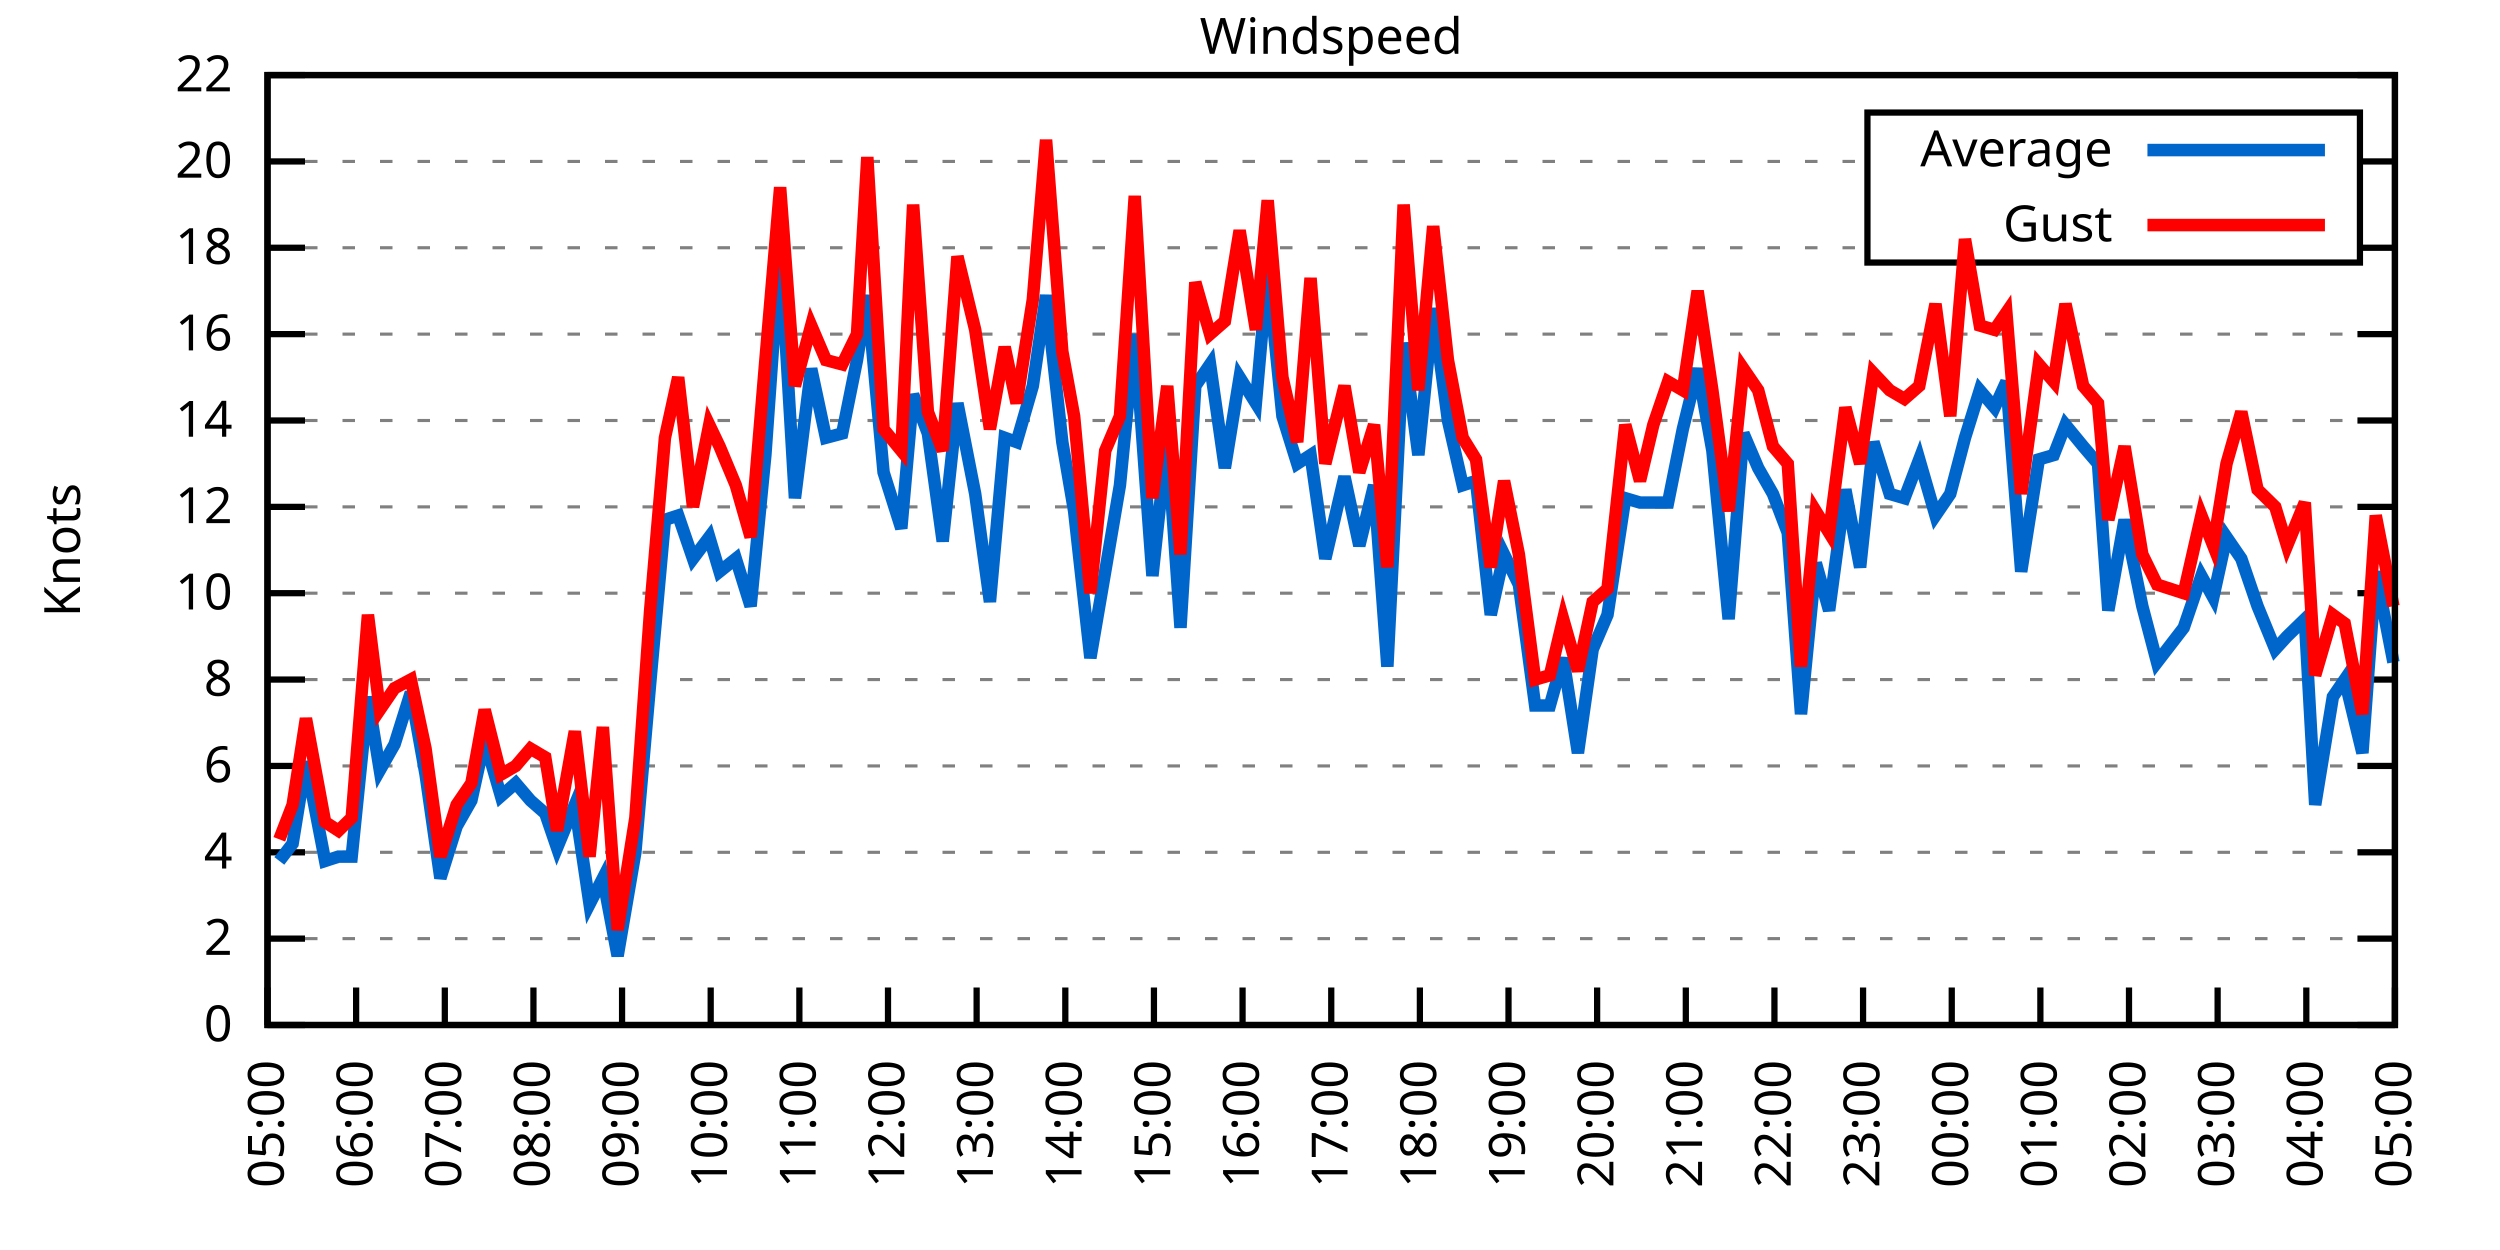
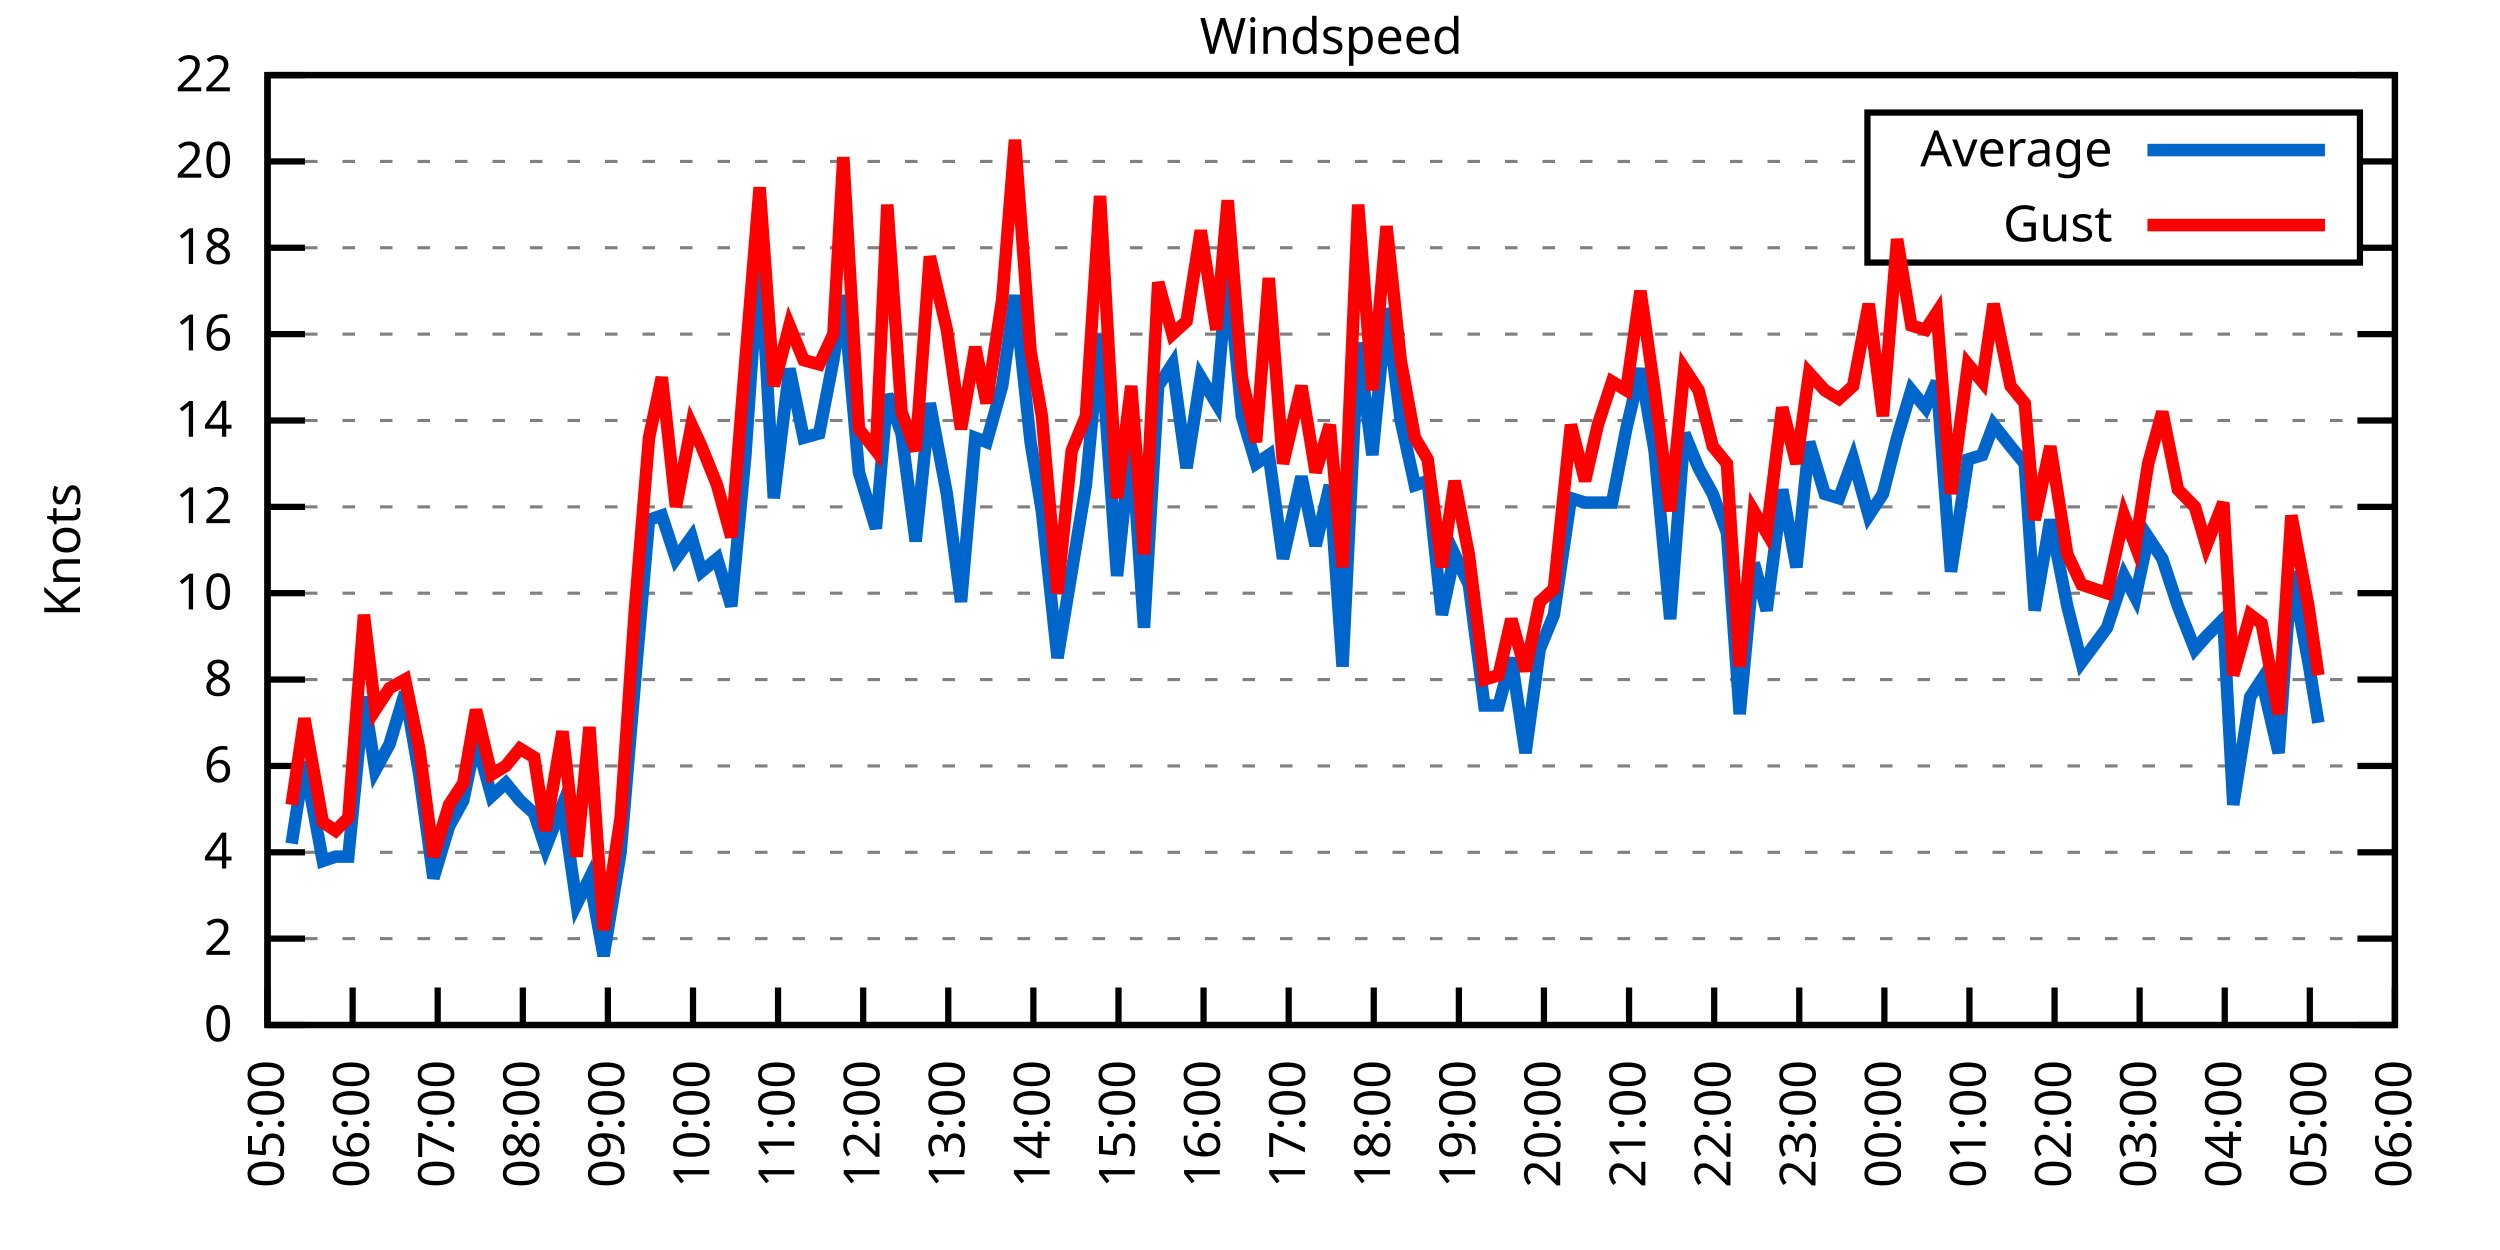
<svg xmlns="http://www.w3.org/2000/svg" xmlns:xlink="http://www.w3.org/1999/xlink" width="400" height="200" viewBox="0 0 400 200">
  <g id="gnuplot_canvas">
    <rect x="0" y="0" width="400" height="200" fill="none" />
    <defs>
      <circle id="gpDot" r="0.5" stroke-width="0.5" stroke="currentColor" />
      <path id="gpPt0" stroke-width="0.333" stroke="currentColor" d="M-1,0 h2 M0,-1 v2" />
      <path id="gpPt1" stroke-width="0.333" stroke="currentColor" d="M-1,-1 L1,1 M1,-1 L-1,1" />
      <path id="gpPt2" stroke-width="0.333" stroke="currentColor" d="M-1,0 L1,0 M0,-1 L0,1 M-1,-1 L1,1 M-1,1 L1,-1" />
      <rect id="gpPt3" stroke-width="0.333" stroke="currentColor" x="-1" y="-1" width="2" height="2" />
      <rect id="gpPt4" stroke-width="0.333" stroke="currentColor" fill="currentColor" x="-1" y="-1" width="2" height="2" />
      <circle id="gpPt5" stroke-width="0.333" stroke="currentColor" cx="0" cy="0" r="1" />
      <use xlink:href="#gpPt5" id="gpPt6" fill="currentColor" stroke="none" />
      <path id="gpPt7" stroke-width="0.333" stroke="currentColor" d="M0,-1.33 L-1.33,0.67 L1.33,0.67 z" />
      <use xlink:href="#gpPt7" id="gpPt8" fill="currentColor" stroke="none" />
      <use xlink:href="#gpPt7" id="gpPt9" stroke="currentColor" transform="rotate(180)" />
      <use xlink:href="#gpPt9" id="gpPt10" fill="currentColor" stroke="none" />
      <use xlink:href="#gpPt3" id="gpPt11" stroke="currentColor" transform="rotate(45)" />
      <use xlink:href="#gpPt11" id="gpPt12" fill="currentColor" stroke="none" />
      <path id="gpPt13" stroke-width="0.333" stroke="currentColor" d="M0,1.330 L1.265,0.411 L0.782,-1.067 L-0.782,-1.076 L-1.265,0.411 z" />
      <use xlink:href="#gpPt13" id="gpPt14" fill="currentColor" stroke="none" />
      <filter id="textbox" filterUnits="objectBoundingBox" x="0" y="0" height="1" width="1">
        <feFlood flood-color="white" flood-opacity="1" result="bgnd" />
        <feComposite in="SourceGraphic" in2="bgnd" operator="atop" />
      </filter>
      <filter id="greybox" filterUnits="objectBoundingBox" x="0" y="0" height="1" width="1">
        <feFlood flood-color="lightgrey" flood-opacity="1" result="grey" />
        <feComposite in="SourceGraphic" in2="grey" operator="atop" />
      </filter>
    </defs>
    <g fill="none" color="white" stroke="currentColor" stroke-width="1.00" stroke-linecap="butt" stroke-linejoin="miter">
</g>
    <g fill="none" color="black" stroke="currentColor" stroke-width="1.00" stroke-linecap="butt" stroke-linejoin="miter">
      <g stroke="none" shape-rendering="crispEdges">
        <polygon fill="rgb(255, 255, 255)" points="42.80,164.00 383.18,164.00 383.18,12.02 42.80,12.02 " />
      </g>
    </g>
    <g fill="none" color="black" stroke="currentColor" stroke-width="1.00" stroke-linecap="butt" stroke-linejoin="miter">
</g>
    <g fill="none" color="black" stroke="black" stroke-width="0.50" stroke-linecap="butt" stroke-linejoin="miter">
</g>
    <g fill="none" color="gray" stroke="currentColor" stroke-width="0.50" stroke-linecap="butt" stroke-linejoin="miter">
      <path stroke="gray" stroke-dasharray="2,4" class="gridline" d="M42.80,164.00 L383.19,164.00  " />
    </g>
    <g fill="none" color="gray" stroke="gray" stroke-width="1.00" stroke-linecap="butt" stroke-linejoin="miter">
</g>
    <g fill="none" color="black" stroke="currentColor" stroke-width="1.00" stroke-linecap="butt" stroke-linejoin="miter">
      <path stroke="black" d="M42.80,164.00 L48.80,164.00 M383.19,164.00 L377.19,164.00  " />
      <g transform="translate(37.20,166.60)" stroke="none" fill="black" font-family="Sans" font-size="8.00" text-anchor="end">
        <text>
          <tspan font-family="Sans"> 0</tspan>
        </text>
      </g>
    </g>
    <g fill="none" color="black" stroke="currentColor" stroke-width="1.00" stroke-linecap="butt" stroke-linejoin="miter">
</g>
    <g fill="none" color="black" stroke="black" stroke-width="0.50" stroke-linecap="butt" stroke-linejoin="miter">
</g>
    <g fill="none" color="gray" stroke="currentColor" stroke-width="0.50" stroke-linecap="butt" stroke-linejoin="miter">
      <path stroke="gray" stroke-dasharray="2,4" class="gridline" d="M42.80,150.18 L383.19,150.18  " />
    </g>
    <g fill="none" color="gray" stroke="gray" stroke-width="1.00" stroke-linecap="butt" stroke-linejoin="miter">
</g>
    <g fill="none" color="black" stroke="currentColor" stroke-width="1.00" stroke-linecap="butt" stroke-linejoin="miter">
      <path stroke="black" d="M42.80,150.18 L48.80,150.18 M383.19,150.18 L377.19,150.18  " />
      <g transform="translate(37.20,152.78)" stroke="none" fill="black" font-family="Sans" font-size="8.00" text-anchor="end">
        <text>
          <tspan font-family="Sans"> 2</tspan>
        </text>
      </g>
    </g>
    <g fill="none" color="black" stroke="currentColor" stroke-width="1.00" stroke-linecap="butt" stroke-linejoin="miter">
</g>
    <g fill="none" color="black" stroke="black" stroke-width="0.50" stroke-linecap="butt" stroke-linejoin="miter">
</g>
    <g fill="none" color="gray" stroke="currentColor" stroke-width="0.50" stroke-linecap="butt" stroke-linejoin="miter">
      <path stroke="gray" stroke-dasharray="2,4" class="gridline" d="M42.80,136.37 L383.19,136.37  " />
    </g>
    <g fill="none" color="gray" stroke="gray" stroke-width="1.00" stroke-linecap="butt" stroke-linejoin="miter">
</g>
    <g fill="none" color="black" stroke="currentColor" stroke-width="1.00" stroke-linecap="butt" stroke-linejoin="miter">
      <path stroke="black" d="M42.80,136.37 L48.80,136.37 M383.19,136.37 L377.19,136.37  " />
      <g transform="translate(37.20,138.97)" stroke="none" fill="black" font-family="Sans" font-size="8.00" text-anchor="end">
        <text>
          <tspan font-family="Sans"> 4</tspan>
        </text>
      </g>
    </g>
    <g fill="none" color="black" stroke="currentColor" stroke-width="1.00" stroke-linecap="butt" stroke-linejoin="miter">
</g>
    <g fill="none" color="black" stroke="black" stroke-width="0.50" stroke-linecap="butt" stroke-linejoin="miter">
</g>
    <g fill="none" color="gray" stroke="currentColor" stroke-width="0.50" stroke-linecap="butt" stroke-linejoin="miter">
      <path stroke="gray" stroke-dasharray="2,4" class="gridline" d="M42.80,122.55 L383.19,122.55  " />
    </g>
    <g fill="none" color="gray" stroke="gray" stroke-width="1.00" stroke-linecap="butt" stroke-linejoin="miter">
</g>
    <g fill="none" color="black" stroke="currentColor" stroke-width="1.00" stroke-linecap="butt" stroke-linejoin="miter">
      <path stroke="black" d="M42.80,122.55 L48.80,122.55 M383.19,122.55 L377.19,122.55  " />
      <g transform="translate(37.20,125.15)" stroke="none" fill="black" font-family="Sans" font-size="8.00" text-anchor="end">
        <text>
          <tspan font-family="Sans"> 6</tspan>
        </text>
      </g>
    </g>
    <g fill="none" color="black" stroke="currentColor" stroke-width="1.00" stroke-linecap="butt" stroke-linejoin="miter">
</g>
    <g fill="none" color="black" stroke="black" stroke-width="0.50" stroke-linecap="butt" stroke-linejoin="miter">
</g>
    <g fill="none" color="gray" stroke="currentColor" stroke-width="0.50" stroke-linecap="butt" stroke-linejoin="miter">
      <path stroke="gray" stroke-dasharray="2,4" class="gridline" d="M42.80,108.73 L383.19,108.73  " />
    </g>
    <g fill="none" color="gray" stroke="gray" stroke-width="1.00" stroke-linecap="butt" stroke-linejoin="miter">
</g>
    <g fill="none" color="black" stroke="currentColor" stroke-width="1.00" stroke-linecap="butt" stroke-linejoin="miter">
      <path stroke="black" d="M42.80,108.73 L48.80,108.73 M383.19,108.73 L377.19,108.73  " />
      <g transform="translate(37.20,111.33)" stroke="none" fill="black" font-family="Sans" font-size="8.00" text-anchor="end">
        <text>
          <tspan font-family="Sans"> 8</tspan>
        </text>
      </g>
    </g>
    <g fill="none" color="black" stroke="currentColor" stroke-width="1.00" stroke-linecap="butt" stroke-linejoin="miter">
</g>
    <g fill="none" color="black" stroke="black" stroke-width="0.50" stroke-linecap="butt" stroke-linejoin="miter">
</g>
    <g fill="none" color="gray" stroke="currentColor" stroke-width="0.50" stroke-linecap="butt" stroke-linejoin="miter">
      <path stroke="gray" stroke-dasharray="2,4" class="gridline" d="M42.80,94.91 L383.19,94.91  " />
    </g>
    <g fill="none" color="gray" stroke="gray" stroke-width="1.00" stroke-linecap="butt" stroke-linejoin="miter">
</g>
    <g fill="none" color="black" stroke="currentColor" stroke-width="1.00" stroke-linecap="butt" stroke-linejoin="miter">
      <path stroke="black" d="M42.80,94.91 L48.80,94.91 M383.19,94.91 L377.19,94.91  " />
      <g transform="translate(37.20,97.51)" stroke="none" fill="black" font-family="Sans" font-size="8.00" text-anchor="end">
        <text>
          <tspan font-family="Sans"> 10</tspan>
        </text>
      </g>
    </g>
    <g fill="none" color="black" stroke="currentColor" stroke-width="1.00" stroke-linecap="butt" stroke-linejoin="miter">
</g>
    <g fill="none" color="black" stroke="black" stroke-width="0.50" stroke-linecap="butt" stroke-linejoin="miter">
</g>
    <g fill="none" color="gray" stroke="currentColor" stroke-width="0.50" stroke-linecap="butt" stroke-linejoin="miter">
      <path stroke="gray" stroke-dasharray="2,4" class="gridline" d="M42.80,81.10 L383.19,81.10  " />
    </g>
    <g fill="none" color="gray" stroke="gray" stroke-width="1.00" stroke-linecap="butt" stroke-linejoin="miter">
</g>
    <g fill="none" color="black" stroke="currentColor" stroke-width="1.00" stroke-linecap="butt" stroke-linejoin="miter">
      <path stroke="black" d="M42.80,81.10 L48.80,81.10 M383.19,81.10 L377.19,81.10  " />
      <g transform="translate(37.20,83.70)" stroke="none" fill="black" font-family="Sans" font-size="8.00" text-anchor="end">
        <text>
          <tspan font-family="Sans"> 12</tspan>
        </text>
      </g>
    </g>
    <g fill="none" color="black" stroke="currentColor" stroke-width="1.00" stroke-linecap="butt" stroke-linejoin="miter">
</g>
    <g fill="none" color="black" stroke="black" stroke-width="0.50" stroke-linecap="butt" stroke-linejoin="miter">
</g>
    <g fill="none" color="gray" stroke="currentColor" stroke-width="0.50" stroke-linecap="butt" stroke-linejoin="miter">
      <path stroke="gray" stroke-dasharray="2,4" class="gridline" d="M42.80,67.28 L383.19,67.28  " />
    </g>
    <g fill="none" color="gray" stroke="gray" stroke-width="1.00" stroke-linecap="butt" stroke-linejoin="miter">
</g>
    <g fill="none" color="black" stroke="currentColor" stroke-width="1.00" stroke-linecap="butt" stroke-linejoin="miter">
      <path stroke="black" d="M42.80,67.28 L48.80,67.28 M383.19,67.28 L377.19,67.28  " />
      <g transform="translate(37.20,69.88)" stroke="none" fill="black" font-family="Sans" font-size="8.00" text-anchor="end">
        <text>
          <tspan font-family="Sans"> 14</tspan>
        </text>
      </g>
    </g>
    <g fill="none" color="black" stroke="currentColor" stroke-width="1.00" stroke-linecap="butt" stroke-linejoin="miter">
</g>
    <g fill="none" color="black" stroke="black" stroke-width="0.50" stroke-linecap="butt" stroke-linejoin="miter">
</g>
    <g fill="none" color="gray" stroke="currentColor" stroke-width="0.50" stroke-linecap="butt" stroke-linejoin="miter">
      <path stroke="gray" stroke-dasharray="2,4" class="gridline" d="M42.80,53.46 L383.19,53.46  " />
    </g>
    <g fill="none" color="gray" stroke="gray" stroke-width="1.00" stroke-linecap="butt" stroke-linejoin="miter">
</g>
    <g fill="none" color="black" stroke="currentColor" stroke-width="1.00" stroke-linecap="butt" stroke-linejoin="miter">
      <path stroke="black" d="M42.80,53.46 L48.80,53.46 M383.19,53.46 L377.19,53.46  " />
      <g transform="translate(37.20,56.06)" stroke="none" fill="black" font-family="Sans" font-size="8.00" text-anchor="end">
        <text>
          <tspan font-family="Sans"> 16</tspan>
        </text>
      </g>
    </g>
    <g fill="none" color="black" stroke="currentColor" stroke-width="1.00" stroke-linecap="butt" stroke-linejoin="miter">
</g>
    <g fill="none" color="black" stroke="black" stroke-width="0.50" stroke-linecap="butt" stroke-linejoin="miter">
</g>
    <g fill="none" color="gray" stroke="currentColor" stroke-width="0.50" stroke-linecap="butt" stroke-linejoin="miter">
      <path stroke="gray" stroke-dasharray="2,4" class="gridline" d="M42.80,39.64 L298.79,39.64 M377.59,39.64 L383.19,39.64  " />
    </g>
    <g fill="none" color="gray" stroke="gray" stroke-width="1.00" stroke-linecap="butt" stroke-linejoin="miter">
</g>
    <g fill="none" color="black" stroke="currentColor" stroke-width="1.00" stroke-linecap="butt" stroke-linejoin="miter">
      <path stroke="black" d="M42.80,39.64 L48.80,39.64 M383.19,39.64 L377.19,39.64  " />
      <g transform="translate(37.20,42.24)" stroke="none" fill="black" font-family="Sans" font-size="8.00" text-anchor="end">
        <text>
          <tspan font-family="Sans"> 18</tspan>
        </text>
      </g>
    </g>
    <g fill="none" color="black" stroke="currentColor" stroke-width="1.00" stroke-linecap="butt" stroke-linejoin="miter">
</g>
    <g fill="none" color="black" stroke="black" stroke-width="0.50" stroke-linecap="butt" stroke-linejoin="miter">
</g>
    <g fill="none" color="gray" stroke="currentColor" stroke-width="0.50" stroke-linecap="butt" stroke-linejoin="miter">
      <path stroke="gray" stroke-dasharray="2,4" class="gridline" d="M42.80,25.83 L298.79,25.83 M377.59,25.83 L383.19,25.83  " />
    </g>
    <g fill="none" color="gray" stroke="gray" stroke-width="1.00" stroke-linecap="butt" stroke-linejoin="miter">
</g>
    <g fill="none" color="black" stroke="currentColor" stroke-width="1.00" stroke-linecap="butt" stroke-linejoin="miter">
      <path stroke="black" d="M42.80,25.83 L48.80,25.83 M383.19,25.83 L377.19,25.83  " />
      <g transform="translate(37.20,28.43)" stroke="none" fill="black" font-family="Sans" font-size="8.00" text-anchor="end">
        <text>
          <tspan font-family="Sans"> 20</tspan>
        </text>
      </g>
    </g>
    <g fill="none" color="black" stroke="currentColor" stroke-width="1.00" stroke-linecap="butt" stroke-linejoin="miter">
</g>
    <g fill="none" color="black" stroke="black" stroke-width="0.50" stroke-linecap="butt" stroke-linejoin="miter">
</g>
    <g fill="none" color="gray" stroke="currentColor" stroke-width="0.50" stroke-linecap="butt" stroke-linejoin="miter">
      <path stroke="gray" stroke-dasharray="2,4" class="gridline" d="M42.80,12.01 L383.19,12.01  " />
    </g>
    <g fill="none" color="gray" stroke="gray" stroke-width="1.00" stroke-linecap="butt" stroke-linejoin="miter">
</g>
    <g fill="none" color="black" stroke="currentColor" stroke-width="1.00" stroke-linecap="butt" stroke-linejoin="miter">
      <path stroke="black" d="M42.80,12.01 L48.80,12.01 M383.19,12.01 L377.19,12.01  " />
      <g transform="translate(37.20,14.61)" stroke="none" fill="black" font-family="Sans" font-size="8.00" text-anchor="end">
        <text>
          <tspan font-family="Sans"> 22</tspan>
        </text>
      </g>
    </g>
    <g fill="none" color="black" stroke="currentColor" stroke-width="1.00" stroke-linecap="butt" stroke-linejoin="miter">
      <path stroke="black" d="M42.80,164.00 L42.80,158.00  " />
      <g transform="translate(45.40,169.60) rotate(270.00)" stroke="none" fill="black" font-family="Sans" font-size="8.00" text-anchor="end">
        <text>
          <tspan font-family="Sans">05:00</tspan>
        </text>
      </g>
    </g>
    <g fill="none" color="black" stroke="currentColor" stroke-width="1.00" stroke-linecap="butt" stroke-linejoin="miter">
-       <path stroke="black" d="M56.98,164.00 L56.98,158.00  " />
-       <g transform="translate(59.58,169.60) rotate(270.00)" stroke="none" fill="black" font-family="Sans" font-size="8.00" text-anchor="end">
+       <path stroke="black" d="M56.42,164.00 L56.42,158.00  " />
+       <g transform="translate(59.02,169.60) rotate(270.00)" stroke="none" fill="black" font-family="Sans" font-size="8.00" text-anchor="end">
        <text>
          <tspan font-family="Sans">06:00</tspan>
        </text>
      </g>
    </g>
    <g fill="none" color="black" stroke="currentColor" stroke-width="1.00" stroke-linecap="butt" stroke-linejoin="miter">
-       <path stroke="black" d="M71.17,164.00 L71.17,158.00  " />
-       <g transform="translate(73.77,169.60) rotate(270.00)" stroke="none" fill="black" font-family="Sans" font-size="8.00" text-anchor="end">
+       <path stroke="black" d="M70.03,164.00 L70.03,158.00  " />
+       <g transform="translate(72.63,169.60) rotate(270.00)" stroke="none" fill="black" font-family="Sans" font-size="8.00" text-anchor="end">
        <text>
          <tspan font-family="Sans">07:00</tspan>
        </text>
      </g>
    </g>
    <g fill="none" color="black" stroke="currentColor" stroke-width="1.00" stroke-linecap="butt" stroke-linejoin="miter">
-       <path stroke="black" d="M85.35,164.00 L85.35,158.00  " />
-       <g transform="translate(87.95,169.60) rotate(270.00)" stroke="none" fill="black" font-family="Sans" font-size="8.00" text-anchor="end">
+       <path stroke="black" d="M83.65,164.00 L83.65,158.00  " />
+       <g transform="translate(86.25,169.60) rotate(270.00)" stroke="none" fill="black" font-family="Sans" font-size="8.00" text-anchor="end">
        <text>
          <tspan font-family="Sans">08:00</tspan>
        </text>
      </g>
    </g>
    <g fill="none" color="black" stroke="currentColor" stroke-width="1.00" stroke-linecap="butt" stroke-linejoin="miter">
-       <path stroke="black" d="M99.53,164.00 L99.53,158.00  " />
-       <g transform="translate(102.13,169.60) rotate(270.00)" stroke="none" fill="black" font-family="Sans" font-size="8.00" text-anchor="end">
+       <path stroke="black" d="M97.26,164.00 L97.26,158.00  " />
+       <g transform="translate(99.86,169.60) rotate(270.00)" stroke="none" fill="black" font-family="Sans" font-size="8.00" text-anchor="end">
        <text>
          <tspan font-family="Sans">09:00</tspan>
        </text>
      </g>
    </g>
    <g fill="none" color="black" stroke="currentColor" stroke-width="1.00" stroke-linecap="butt" stroke-linejoin="miter">
-       <path stroke="black" d="M113.71,164.00 L113.71,158.00  " />
-       <g transform="translate(116.31,169.60) rotate(270.00)" stroke="none" fill="black" font-family="Sans" font-size="8.00" text-anchor="end">
+       <path stroke="black" d="M110.88,164.00 L110.88,158.00  " />
+       <g transform="translate(113.48,169.60) rotate(270.00)" stroke="none" fill="black" font-family="Sans" font-size="8.00" text-anchor="end">
        <text>
          <tspan font-family="Sans">10:00</tspan>
        </text>
      </g>
    </g>
    <g fill="none" color="black" stroke="currentColor" stroke-width="1.00" stroke-linecap="butt" stroke-linejoin="miter">
-       <path stroke="black" d="M127.90,164.00 L127.90,158.00  " />
-       <g transform="translate(130.50,169.60) rotate(270.00)" stroke="none" fill="black" font-family="Sans" font-size="8.00" text-anchor="end">
+       <path stroke="black" d="M124.49,164.00 L124.49,158.00  " />
+       <g transform="translate(127.09,169.60) rotate(270.00)" stroke="none" fill="black" font-family="Sans" font-size="8.00" text-anchor="end">
        <text>
          <tspan font-family="Sans">11:00</tspan>
        </text>
      </g>
    </g>
    <g fill="none" color="black" stroke="currentColor" stroke-width="1.00" stroke-linecap="butt" stroke-linejoin="miter">
-       <path stroke="black" d="M142.08,164.00 L142.08,158.00  " />
-       <g transform="translate(144.68,169.60) rotate(270.00)" stroke="none" fill="black" font-family="Sans" font-size="8.00" text-anchor="end">
+       <path stroke="black" d="M138.11,164.00 L138.11,158.00  " />
+       <g transform="translate(140.71,169.60) rotate(270.00)" stroke="none" fill="black" font-family="Sans" font-size="8.00" text-anchor="end">
        <text>
          <tspan font-family="Sans">12:00</tspan>
        </text>
      </g>
    </g>
    <g fill="none" color="black" stroke="currentColor" stroke-width="1.00" stroke-linecap="butt" stroke-linejoin="miter">
-       <path stroke="black" d="M156.26,164.00 L156.26,158.00  " />
-       <g transform="translate(158.86,169.60) rotate(270.00)" stroke="none" fill="black" font-family="Sans" font-size="8.00" text-anchor="end">
+       <path stroke="black" d="M151.72,164.00 L151.72,158.00  " />
+       <g transform="translate(154.32,169.60) rotate(270.00)" stroke="none" fill="black" font-family="Sans" font-size="8.00" text-anchor="end">
        <text>
          <tspan font-family="Sans">13:00</tspan>
        </text>
      </g>
    </g>
    <g fill="none" color="black" stroke="currentColor" stroke-width="1.00" stroke-linecap="butt" stroke-linejoin="miter">
-       <path stroke="black" d="M170.45,164.00 L170.45,158.00  " />
-       <g transform="translate(173.05,169.60) rotate(270.00)" stroke="none" fill="black" font-family="Sans" font-size="8.00" text-anchor="end">
+       <path stroke="black" d="M165.34,164.00 L165.34,158.00  " />
+       <g transform="translate(167.94,169.60) rotate(270.00)" stroke="none" fill="black" font-family="Sans" font-size="8.00" text-anchor="end">
        <text>
          <tspan font-family="Sans">14:00</tspan>
        </text>
      </g>
    </g>
    <g fill="none" color="black" stroke="currentColor" stroke-width="1.00" stroke-linecap="butt" stroke-linejoin="miter">
-       <path stroke="black" d="M184.63,164.00 L184.63,158.00  " />
-       <g transform="translate(187.23,169.60) rotate(270.00)" stroke="none" fill="black" font-family="Sans" font-size="8.00" text-anchor="end">
+       <path stroke="black" d="M178.96,164.00 L178.96,158.00  " />
+       <g transform="translate(181.56,169.60) rotate(270.00)" stroke="none" fill="black" font-family="Sans" font-size="8.00" text-anchor="end">
        <text>
          <tspan font-family="Sans">15:00</tspan>
        </text>
      </g>
    </g>
    <g fill="none" color="black" stroke="currentColor" stroke-width="1.00" stroke-linecap="butt" stroke-linejoin="miter">
-       <path stroke="black" d="M198.81,164.00 L198.81,158.00  " />
-       <g transform="translate(201.41,169.60) rotate(270.00)" stroke="none" fill="black" font-family="Sans" font-size="8.00" text-anchor="end">
+       <path stroke="black" d="M192.57,164.00 L192.57,158.00  " />
+       <g transform="translate(195.17,169.60) rotate(270.00)" stroke="none" fill="black" font-family="Sans" font-size="8.00" text-anchor="end">
        <text>
          <tspan font-family="Sans">16:00</tspan>
        </text>
      </g>
    </g>
    <g fill="none" color="black" stroke="currentColor" stroke-width="1.00" stroke-linecap="butt" stroke-linejoin="miter">
-       <path stroke="black" d="M213.00,164.00 L213.00,158.00  " />
-       <g transform="translate(215.60,169.60) rotate(270.00)" stroke="none" fill="black" font-family="Sans" font-size="8.00" text-anchor="end">
+       <path stroke="black" d="M206.19,164.00 L206.19,158.00  " />
+       <g transform="translate(208.79,169.60) rotate(270.00)" stroke="none" fill="black" font-family="Sans" font-size="8.00" text-anchor="end">
        <text>
          <tspan font-family="Sans">17:00</tspan>
        </text>
      </g>
    </g>
    <g fill="none" color="black" stroke="currentColor" stroke-width="1.00" stroke-linecap="butt" stroke-linejoin="miter">
-       <path stroke="black" d="M227.18,164.00 L227.18,158.00  " />
-       <g transform="translate(229.78,169.60) rotate(270.00)" stroke="none" fill="black" font-family="Sans" font-size="8.00" text-anchor="end">
+       <path stroke="black" d="M219.80,164.00 L219.80,158.00  " />
+       <g transform="translate(222.40,169.60) rotate(270.00)" stroke="none" fill="black" font-family="Sans" font-size="8.00" text-anchor="end">
        <text>
          <tspan font-family="Sans">18:00</tspan>
        </text>
      </g>
    </g>
    <g fill="none" color="black" stroke="currentColor" stroke-width="1.00" stroke-linecap="butt" stroke-linejoin="miter">
-       <path stroke="black" d="M241.36,164.00 L241.36,158.00  " />
-       <g transform="translate(243.96,169.60) rotate(270.00)" stroke="none" fill="black" font-family="Sans" font-size="8.00" text-anchor="end">
+       <path stroke="black" d="M233.42,164.00 L233.42,158.00  " />
+       <g transform="translate(236.02,169.60) rotate(270.00)" stroke="none" fill="black" font-family="Sans" font-size="8.00" text-anchor="end">
        <text>
          <tspan font-family="Sans">19:00</tspan>
        </text>
      </g>
    </g>
    <g fill="none" color="black" stroke="currentColor" stroke-width="1.00" stroke-linecap="butt" stroke-linejoin="miter">
-       <path stroke="black" d="M255.54,164.00 L255.54,158.00  " />
-       <g transform="translate(258.14,169.60) rotate(270.00)" stroke="none" fill="black" font-family="Sans" font-size="8.00" text-anchor="end">
+       <path stroke="black" d="M247.03,164.00 L247.03,158.00  " />
+       <g transform="translate(249.63,169.60) rotate(270.00)" stroke="none" fill="black" font-family="Sans" font-size="8.00" text-anchor="end">
        <text>
          <tspan font-family="Sans">20:00</tspan>
        </text>
      </g>
    </g>
    <g fill="none" color="black" stroke="currentColor" stroke-width="1.00" stroke-linecap="butt" stroke-linejoin="miter">
-       <path stroke="black" d="M269.73,164.00 L269.73,158.00  " />
-       <g transform="translate(272.33,169.60) rotate(270.00)" stroke="none" fill="black" font-family="Sans" font-size="8.00" text-anchor="end">
+       <path stroke="black" d="M260.65,164.00 L260.65,158.00  " />
+       <g transform="translate(263.25,169.60) rotate(270.00)" stroke="none" fill="black" font-family="Sans" font-size="8.00" text-anchor="end">
        <text>
          <tspan font-family="Sans">21:00</tspan>
        </text>
      </g>
    </g>
    <g fill="none" color="black" stroke="currentColor" stroke-width="1.00" stroke-linecap="butt" stroke-linejoin="miter">
-       <path stroke="black" d="M283.91,164.00 L283.91,158.00  " />
-       <g transform="translate(286.51,169.60) rotate(270.00)" stroke="none" fill="black" font-family="Sans" font-size="8.00" text-anchor="end">
+       <path stroke="black" d="M274.27,164.00 L274.27,158.00  " />
+       <g transform="translate(276.87,169.60) rotate(270.00)" stroke="none" fill="black" font-family="Sans" font-size="8.00" text-anchor="end">
        <text>
          <tspan font-family="Sans">22:00</tspan>
        </text>
      </g>
    </g>
    <g fill="none" color="black" stroke="currentColor" stroke-width="1.00" stroke-linecap="butt" stroke-linejoin="miter">
-       <path stroke="black" d="M298.09,164.00 L298.09,158.00  " />
-       <g transform="translate(300.69,169.60) rotate(270.00)" stroke="none" fill="black" font-family="Sans" font-size="8.00" text-anchor="end">
+       <path stroke="black" d="M287.88,164.00 L287.88,158.00  " />
+       <g transform="translate(290.48,169.60) rotate(270.00)" stroke="none" fill="black" font-family="Sans" font-size="8.00" text-anchor="end">
        <text>
          <tspan font-family="Sans">23:00</tspan>
        </text>
      </g>
    </g>
    <g fill="none" color="black" stroke="currentColor" stroke-width="1.00" stroke-linecap="butt" stroke-linejoin="miter">
-       <path stroke="black" d="M312.28,164.00 L312.28,158.00  " />
-       <g transform="translate(314.88,169.60) rotate(270.00)" stroke="none" fill="black" font-family="Sans" font-size="8.00" text-anchor="end">
+       <path stroke="black" d="M301.50,164.00 L301.50,158.00  " />
+       <g transform="translate(304.10,169.60) rotate(270.00)" stroke="none" fill="black" font-family="Sans" font-size="8.00" text-anchor="end">
        <text>
          <tspan font-family="Sans">00:00</tspan>
        </text>
      </g>
    </g>
    <g fill="none" color="black" stroke="currentColor" stroke-width="1.00" stroke-linecap="butt" stroke-linejoin="miter">
-       <path stroke="black" d="M326.46,164.00 L326.46,158.00  " />
-       <g transform="translate(329.06,169.60) rotate(270.00)" stroke="none" fill="black" font-family="Sans" font-size="8.00" text-anchor="end">
+       <path stroke="black" d="M315.11,164.00 L315.11,158.00  " />
+       <g transform="translate(317.71,169.60) rotate(270.00)" stroke="none" fill="black" font-family="Sans" font-size="8.00" text-anchor="end">
        <text>
          <tspan font-family="Sans">01:00</tspan>
        </text>
      </g>
    </g>
    <g fill="none" color="black" stroke="currentColor" stroke-width="1.00" stroke-linecap="butt" stroke-linejoin="miter">
-       <path stroke="black" d="M340.64,164.00 L340.64,158.00  " />
-       <g transform="translate(343.24,169.60) rotate(270.00)" stroke="none" fill="black" font-family="Sans" font-size="8.00" text-anchor="end">
+       <path stroke="black" d="M328.73,164.00 L328.73,158.00  " />
+       <g transform="translate(331.33,169.60) rotate(270.00)" stroke="none" fill="black" font-family="Sans" font-size="8.00" text-anchor="end">
        <text>
          <tspan font-family="Sans">02:00</tspan>
        </text>
      </g>
    </g>
    <g fill="none" color="black" stroke="currentColor" stroke-width="1.00" stroke-linecap="butt" stroke-linejoin="miter">
-       <path stroke="black" d="M354.82,164.00 L354.82,158.00  " />
-       <g transform="translate(357.42,169.60) rotate(270.00)" stroke="none" fill="black" font-family="Sans" font-size="8.00" text-anchor="end">
+       <path stroke="black" d="M342.34,164.00 L342.34,158.00  " />
+       <g transform="translate(344.94,169.60) rotate(270.00)" stroke="none" fill="black" font-family="Sans" font-size="8.00" text-anchor="end">
        <text>
          <tspan font-family="Sans">03:00</tspan>
        </text>
      </g>
    </g>
    <g fill="none" color="black" stroke="currentColor" stroke-width="1.00" stroke-linecap="butt" stroke-linejoin="miter">
-       <path stroke="black" d="M369.01,164.00 L369.01,158.00  " />
-       <g transform="translate(371.61,169.60) rotate(270.00)" stroke="none" fill="black" font-family="Sans" font-size="8.00" text-anchor="end">
+       <path stroke="black" d="M355.96,164.00 L355.96,158.00  " />
+       <g transform="translate(358.56,169.60) rotate(270.00)" stroke="none" fill="black" font-family="Sans" font-size="8.00" text-anchor="end">
        <text>
          <tspan font-family="Sans">04:00</tspan>
+         </text>
+       </g>
+     </g>
+     <g fill="none" color="black" stroke="currentColor" stroke-width="1.00" stroke-linecap="butt" stroke-linejoin="miter">
+       <path stroke="black" d="M369.57,164.00 L369.57,158.00  " />
+       <g transform="translate(372.17,169.60) rotate(270.00)" stroke="none" fill="black" font-family="Sans" font-size="8.00" text-anchor="end">
+         <text>
+           <tspan font-family="Sans">05:00</tspan>
        </text>
      </g>
    </g>
    <g fill="none" color="black" stroke="currentColor" stroke-width="1.00" stroke-linecap="butt" stroke-linejoin="miter">
      <path stroke="black" d="M383.19,164.00 L383.19,158.00  " />
      <g transform="translate(385.79,169.60) rotate(270.00)" stroke="none" fill="black" font-family="Sans" font-size="8.00" text-anchor="end">
        <text>
-           <tspan font-family="Sans">05:00</tspan>
+           <tspan font-family="Sans">06:00</tspan>
        </text>
      </g>
    </g>
    <g fill="none" color="black" stroke="currentColor" stroke-width="1.00" stroke-linecap="butt" stroke-linejoin="miter">
</g>
    <g fill="none" color="black" stroke="currentColor" stroke-width="1.00" stroke-linecap="butt" stroke-linejoin="miter">
      <path stroke="black" d="M42.80,12.01 L42.80,164.00 L383.19,164.00 L383.19,12.01 L42.80,12.01 Z  " />
    </g>
    <g fill="none" color="black" stroke="currentColor" stroke-width="1.00" stroke-linecap="butt" stroke-linejoin="miter">
</g>
    <g fill="none" color="black" stroke="currentColor" stroke-width="1.00" stroke-linecap="butt" stroke-linejoin="miter">
      <path stroke="black" d="M298.79,42.01 L298.79,18.01 L377.59,18.01 L377.59,42.01 L298.79,42.01 Z  " />
    </g>
    <g id="Windspeed_plot_1">
      <g fill="none" color="white" stroke="black" stroke-width="2.00" stroke-linecap="butt" stroke-linejoin="miter">
</g>
      <g fill="none" color="black" stroke="currentColor" stroke-width="2.00" stroke-linecap="butt" stroke-linejoin="miter">
        <g transform="translate(337.99,26.61)" stroke="none" fill="black" font-family="Sans" font-size="8.00" text-anchor="end">
          <text>
            <tspan font-family="Sans">Average</tspan>
          </text>
        </g>
      </g>
      <g fill="none" color="black" stroke="currentColor" stroke-width="2.00" stroke-linecap="butt" stroke-linejoin="miter">
-         <path stroke="rgb(  0, 102, 204)" d="M343.59,24.01 L371.99,24.01 M44.69,137.75 L46.82,134.98 L48.95,121.86 L52.02,137.75 L54.15,137.06 L56.27,137.06   L58.87,111.49 L60.77,123.24 L63.13,119.09 L65.73,110.80 L68.09,123.93 L70.46,140.51 L73.06,132.22 L75.42,128.08   L77.55,118.40 L80.15,127.38 L82.51,125.31 L84.88,128.08 L87.24,130.15 L89.13,135.67 L91.97,128.77 L94.33,144.66   L96.46,140.51 L98.82,152.95 L101.66,136.37 L104.02,109.42 L106.39,83.17 L108.51,82.48 L110.88,89.39 L113.48,85.93   L115.13,91.46 L117.73,89.39 L120.10,96.99 L122.46,72.81 L124.82,39.64 L127.19,79.71 L129.79,58.99 L132.15,70.04   L134.75,69.35 L137.12,57.61 L138.77,47.24 L141.37,75.57 L144.21,84.55 L146.10,63.13 L148.46,69.35 L150.83,86.62   L153.19,64.52 L156.03,79.02 L158.39,96.30 L160.75,70.04 L162.65,70.73 L165.25,61.75 L167.37,47.24 L169.97,70.73   L171.86,81.79 L174.46,105.28 L176.83,91.46 L179.19,77.64 L181.56,53.46 L184.39,92.15 L186.76,70.04 L188.88,100.44   L191.25,61.75 L193.61,58.30 L195.98,74.88 L198.34,60.37 L200.94,64.52 L202.83,43.10 L205.19,66.59 L207.56,74.19   L209.69,72.81 L212.05,89.39 L215.12,76.26 L217.49,87.31 L219.85,77.64 L221.98,106.66 L224.58,54.84 L226.94,72.81   L229.31,49.32 L231.67,67.28 L234.03,77.64 L236.16,76.95 L238.52,98.37 L240.65,88.70 L243.02,93.53 L245.62,112.88   L247.98,112.88 L250.11,105.28 L252.47,120.48 L254.83,103.89 L257.20,98.37 L260.04,79.71 L262.40,80.41 L264.53,80.41   L266.89,80.41 L269.25,68.66 L271.62,58.99 L273.98,72.12 L276.58,99.06 L278.95,69.35 L281.31,74.88 L283.67,79.02   L286.04,85.24 L288.16,114.26 L290.53,90.08 L292.66,97.68 L295.26,78.33 L297.62,90.77 L299.75,70.73 L302.35,79.02   L304.71,79.71 L307.08,73.50 L309.68,82.48 L312.04,79.02 L314.40,70.04 L316.77,62.44 L319.13,65.21 L321.02,61.06   L323.39,91.46 L326.22,73.50 L328.59,72.81 L330.48,67.97 L333.31,71.42 L335.68,74.19 L337.33,97.68 L339.93,83.17   L342.77,96.99 L345.13,105.97 L349.39,100.44 L352.22,92.15 L354.12,95.60 L356.24,85.93 L358.61,89.39 L361.21,96.99   L364.04,103.89 L365.93,101.82 L368.77,99.06 L370.43,128.77 L373.26,111.49 L375.15,108.73 L377.99,120.48 L380.12,91.46   L382.95,105.97  " />
+         <path stroke="rgb(  0, 102, 204)" d="M343.59,24.01 L371.99,24.01 M46.66,134.98 L48.70,121.86 L51.65,137.75 L53.69,137.06 L55.73,137.06 L58.23,111.49   L60.05,123.24 L62.32,119.09 L64.81,110.80 L67.08,123.93 L69.35,140.51 L71.85,132.22 L74.12,128.08 L76.16,118.40   L78.65,127.38 L80.92,125.31 L83.19,128.08 L85.46,130.15 L87.28,135.67 L90.00,128.77 L92.27,144.66 L94.31,140.51   L96.58,152.95 L99.30,136.37 L101.57,109.42 L103.84,83.17 L105.89,82.48 L108.15,89.39 L110.65,85.93 L112.24,91.46   L114.74,89.39 L117.01,96.99 L119.27,72.81 L121.54,39.64 L123.81,79.71 L126.31,58.99 L128.58,70.04 L131.07,69.35   L133.34,57.61 L134.93,47.24 L137.43,75.57 L140.15,84.55 L141.97,63.13 L144.24,69.35 L146.51,86.62 L148.77,64.52   L151.50,79.02 L153.77,96.30 L156.04,70.04 L157.85,70.73 L160.35,61.75 L162.39,47.24 L164.89,70.73 L166.70,81.79   L169.20,105.28 L171.47,91.46 L173.74,77.64 L176.01,53.46 L178.73,92.15 L181.00,70.04 L183.04,100.44 L185.31,61.75   L187.58,58.30 L189.85,74.88 L192.12,60.37 L194.61,64.52 L196.43,43.10 L198.70,66.59 L200.97,74.19 L203.01,72.81   L205.28,89.39 L208.23,76.26 L210.50,87.31 L212.77,77.64 L214.81,106.66 L217.31,54.84 L219.58,72.81 L221.85,49.32   L224.11,67.28 L226.38,77.64 L228.43,76.95 L230.70,98.37 L232.74,88.70 L235.01,93.53 L237.50,112.88 L239.77,112.88   L241.81,105.28 L244.08,120.48 L246.35,103.89 L248.62,98.37 L251.35,79.71 L253.61,80.41 L255.66,80.41 L257.93,80.41   L260.20,68.66 L262.47,58.99 L264.73,72.12 L267.23,99.06 L269.50,69.35 L271.77,74.88 L274.04,79.02 L276.31,85.24   L278.35,114.26 L280.62,90.08 L282.66,97.68 L285.16,78.33 L287.43,90.77 L289.47,70.73 L291.97,79.02 L294.23,79.71   L296.50,73.50 L299.00,82.48 L301.27,79.02 L303.54,70.04 L305.81,62.44 L308.08,65.21 L309.89,61.06 L312.16,91.46   L314.89,73.50 L317.15,72.81 L318.97,67.97 L321.69,71.42 L323.96,74.19 L325.55,97.68 L328.05,83.17 L330.77,96.99   L333.04,105.97 L337.12,100.44 L339.85,92.15 L341.66,95.60 L343.70,85.93 L345.97,89.39 L348.47,96.99 L351.19,103.89   L353.01,101.82 L355.73,99.06 L357.32,128.77 L360.04,111.49 L361.86,108.73 L364.58,120.48 L366.62,91.46 L369.35,105.97   L370.94,115.64  " />
      </g>
    </g>
    <g id="Windspeed_plot_2">
      <g fill="none" color="black" stroke="currentColor" stroke-width="2.00" stroke-linecap="butt" stroke-linejoin="miter">
        <g transform="translate(337.99,38.61)" stroke="none" fill="black" font-family="Sans" font-size="8.00" text-anchor="end">
          <text>
            <tspan font-family="Sans">Gust</tspan>
          </text>
        </g>
      </g>
      <g fill="none" color="black" stroke="currentColor" stroke-width="2.00" stroke-linecap="butt" stroke-linejoin="miter">
-         <path stroke="rgb(255,   0,   0)" d="M343.59,36.01 L371.99,36.01 M44.69,134.29 L46.82,128.77 L48.95,114.95 L52.02,131.53 L54.15,132.91 L56.27,130.84   L58.87,98.37 L60.77,113.57 L63.13,110.11 L65.73,108.73 L68.09,119.78 L70.46,137.06 L73.06,128.77 L75.42,125.31   L77.55,113.57 L80.15,123.93 L82.51,122.55 L84.88,119.78 L87.24,121.17 L89.13,132.91 L91.97,117.02 L94.33,137.06   L96.46,116.33 L98.82,148.80 L101.66,130.84 L104.02,97.68 L106.39,70.04 L108.51,60.37 L110.88,81.10 L113.48,67.97   L115.13,71.42 L117.73,77.64 L120.10,85.93 L122.46,57.61 L124.82,29.97 L127.19,61.75 L129.79,52.08 L132.15,57.61   L134.75,58.30 L137.12,53.46 L138.77,25.14 L141.37,68.66 L144.21,72.12 L146.10,32.74 L148.46,65.90 L150.83,72.12   L153.19,41.03 L156.03,52.77 L158.39,68.66 L160.75,55.53 L162.65,64.52 L165.25,47.93 L167.37,22.37 L169.97,56.23   L171.86,66.59 L174.46,94.91 L176.83,72.12 L179.19,66.59 L181.56,31.35 L184.39,79.71 L186.76,61.75 L188.88,88.70   L191.25,45.17 L193.61,53.46 L195.98,51.39 L198.34,36.88 L200.94,52.77 L202.83,32.05 L205.19,60.37 L207.56,70.73   L209.69,44.48 L212.05,74.19 L215.12,61.75 L217.49,75.57 L219.85,67.97 L221.98,90.77 L224.58,32.74 L226.94,62.44   L229.31,36.19 L231.67,57.61 L234.03,70.04 L236.16,73.50 L238.52,90.77 L240.65,76.95 L243.02,88.70 L245.62,108.73   L247.98,108.04 L250.11,99.06 L252.47,107.35 L254.83,96.30 L257.20,94.22 L260.04,67.97 L262.40,76.95 L264.53,67.97   L266.89,61.06 L269.25,62.44 L271.62,46.55 L273.98,62.44 L276.58,81.79 L278.95,58.99 L281.31,62.44 L283.67,71.42   L286.04,74.19 L288.16,106.66 L290.53,81.79 L292.66,85.24 L295.26,65.21 L297.62,74.19 L299.75,59.68 L302.35,62.44   L304.71,63.82 L307.08,61.75 L309.68,48.63 L312.04,66.59 L314.40,38.26 L316.77,52.08 L319.13,52.77 L321.02,50.01   L323.39,79.02 L326.22,58.30 L328.59,61.06 L330.48,48.63 L333.31,61.75 L335.68,64.52 L337.33,83.17 L339.93,71.42   L342.77,88.70 L345.13,93.53 L349.39,94.91 L352.22,82.48 L354.12,87.31 L356.24,74.19 L358.61,65.90 L361.21,78.33   L364.04,81.10 L365.93,87.31 L368.77,80.41 L370.43,108.04 L373.26,98.37 L375.15,99.75 L377.99,114.26 L380.12,82.48   L382.95,96.99  " />
+         <path stroke="rgb(255,   0,   0)" d="M343.59,36.01 L371.99,36.01 M46.66,128.77 L48.70,114.95 L51.65,131.53 L53.69,132.91 L55.73,130.84 L58.23,98.37   L60.05,113.57 L62.32,110.11 L64.81,108.73 L67.08,119.78 L69.35,137.06 L71.85,128.77 L74.12,125.31 L76.16,113.57   L78.65,123.93 L80.92,122.55 L83.19,119.78 L85.46,121.17 L87.28,132.91 L90.00,117.02 L92.27,137.06 L94.31,116.33   L96.58,148.80 L99.30,130.84 L101.57,97.68 L103.84,70.04 L105.89,60.37 L108.15,81.10 L110.65,67.97 L112.24,71.42   L114.74,77.64 L117.01,85.93 L119.27,57.61 L121.54,29.97 L123.81,61.75 L126.31,52.08 L128.58,57.61 L131.07,58.30   L133.34,53.46 L134.93,25.14 L137.43,68.66 L140.15,72.12 L141.97,32.74 L144.24,65.90 L146.51,72.12 L148.77,41.03   L151.50,52.77 L153.77,68.66 L156.04,55.53 L157.85,64.52 L160.35,47.93 L162.39,22.37 L164.89,56.23 L166.70,66.59   L169.20,94.91 L171.47,72.12 L173.74,66.59 L176.01,31.35 L178.73,79.71 L181.00,61.75 L183.04,88.70 L185.31,45.17   L187.58,53.46 L189.85,51.39 L192.12,36.88 L194.61,52.77 L196.43,32.05 L198.70,60.37 L200.97,70.73 L203.01,44.48   L205.28,74.19 L208.23,61.75 L210.50,75.57 L212.77,67.97 L214.81,90.77 L217.31,32.74 L219.58,62.44 L221.85,36.19   L224.11,57.61 L226.38,70.04 L228.43,73.50 L230.70,90.77 L232.74,76.95 L235.01,88.70 L237.50,108.73 L239.77,108.04   L241.81,99.06 L244.08,107.35 L246.35,96.30 L248.62,94.22 L251.35,67.97 L253.61,76.95 L255.66,67.97 L257.93,61.06   L260.20,62.44 L262.47,46.55 L264.73,62.44 L267.23,81.79 L269.50,58.99 L271.77,62.44 L274.04,71.42 L276.31,74.19   L278.35,106.66 L280.62,81.79 L282.66,85.24 L285.16,65.21 L287.43,74.19 L289.47,59.68 L291.97,62.44 L294.23,63.82   L296.50,61.75 L299.00,48.63 L301.27,66.59 L303.54,38.26 L305.81,52.08 L308.08,52.77 L309.89,50.01 L312.16,79.02   L314.89,58.30 L317.15,61.06 L318.97,48.63 L321.69,61.75 L323.96,64.52 L325.55,83.17 L328.05,71.42 L330.77,88.70   L333.04,93.53 L337.12,94.91 L339.85,82.48 L341.66,87.31 L343.70,74.19 L345.97,65.90 L348.47,78.33 L351.19,81.10   L353.01,87.31 L355.73,80.41 L357.32,108.04 L360.04,98.37 L361.86,99.75 L364.58,114.26 L366.62,82.48 L369.35,96.99   L370.94,108.04  " />
      </g>
    </g>
    <g fill="none" color="black" stroke="currentColor" stroke-width="2.00" stroke-linecap="butt" stroke-linejoin="miter">
</g>
    <g fill="none" color="black" stroke="black" stroke-width="1.00" stroke-linecap="butt" stroke-linejoin="miter">
</g>
    <g fill="none" color="black" stroke="currentColor" stroke-width="1.00" stroke-linecap="butt" stroke-linejoin="miter">
      <path stroke="black" d="M42.80,12.01 L42.80,164.00 L383.19,164.00 L383.19,12.01 L42.80,12.01 Z  " />
      <g transform="translate(12.80,88.01) rotate(270.00)" stroke="none" fill="black" font-family="Sans" font-size="8.00" text-anchor="middle">
        <text>
          <tspan font-family="Sans">Knots</tspan>
        </text>
      </g>
    </g>
    <g fill="none" color="black" stroke="currentColor" stroke-width="1.00" stroke-linecap="butt" stroke-linejoin="miter">
</g>
    <g fill="none" color="black" stroke="currentColor" stroke-width="1.00" stroke-linecap="butt" stroke-linejoin="miter">
      <g transform="translate(212.99,8.61)" stroke="none" fill="black" font-family="Sans" font-size="8.00" text-anchor="middle">
        <text>
          <tspan font-family="Sans">Windspeed</tspan>
        </text>
      </g>
    </g>
    <g fill="none" color="black" stroke="currentColor" stroke-width="1.00" stroke-linecap="butt" stroke-linejoin="miter">
</g>
  </g>
</svg>
